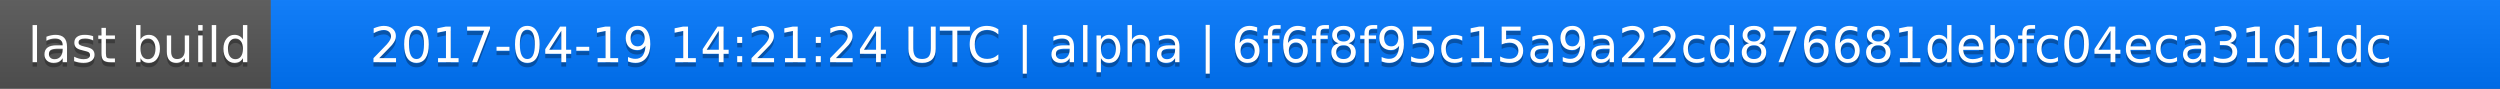
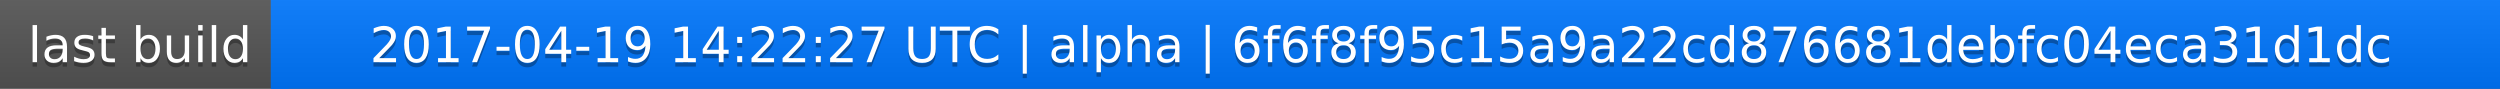
<svg xmlns="http://www.w3.org/2000/svg" width="563" height="20">
  <linearGradient id="a" x2="0" y2="100%">
    <stop offset="0" stop-color="#bbb" stop-opacity=".1" />
    <stop offset="1" stop-opacity=".1" />
  </linearGradient>
  <rect rx="0" width="563" height="20" fill="#555" />
  <rect rx="0" x="61" width="502" height="20" fill="#07f" />
  <path fill="#07f" d="M61 0h4v20h-4z" />
  <rect rx="0" width="563" height="20" fill="url(#a)" />
  <g fill="#fff" text-anchor="middle" font-family="DejaVu Sans,Verdana,Geneva,sans-serif" font-size="11">
    <text x="31.5" y="15" fill="#010101" fill-opacity=".3">last build</text>
    <text x="31.5" y="14">last build</text>
-     <text x="311" y="15" fill="#010101" fill-opacity=".3">2017-04-19 14:21:24 UTC | alpha | 6f6f8f95c15a9a22cd876681debfc04eca31d1dc</text>
-     <text x="311" y="14">2017-04-19 14:21:24 UTC | alpha | 6f6f8f95c15a9a22cd876681debfc04eca31d1dc</text>
+     <text x="311" y="15" fill="#010101" fill-opacity=".3">2017-04-19 14:22:27 UTC | alpha | 6f6f8f95c15a9a22cd876681debfc04eca31d1dc</text>
+     <text x="311" y="14">2017-04-19 14:22:27 UTC | alpha | 6f6f8f95c15a9a22cd876681debfc04eca31d1dc</text>
  </g>
</svg>
